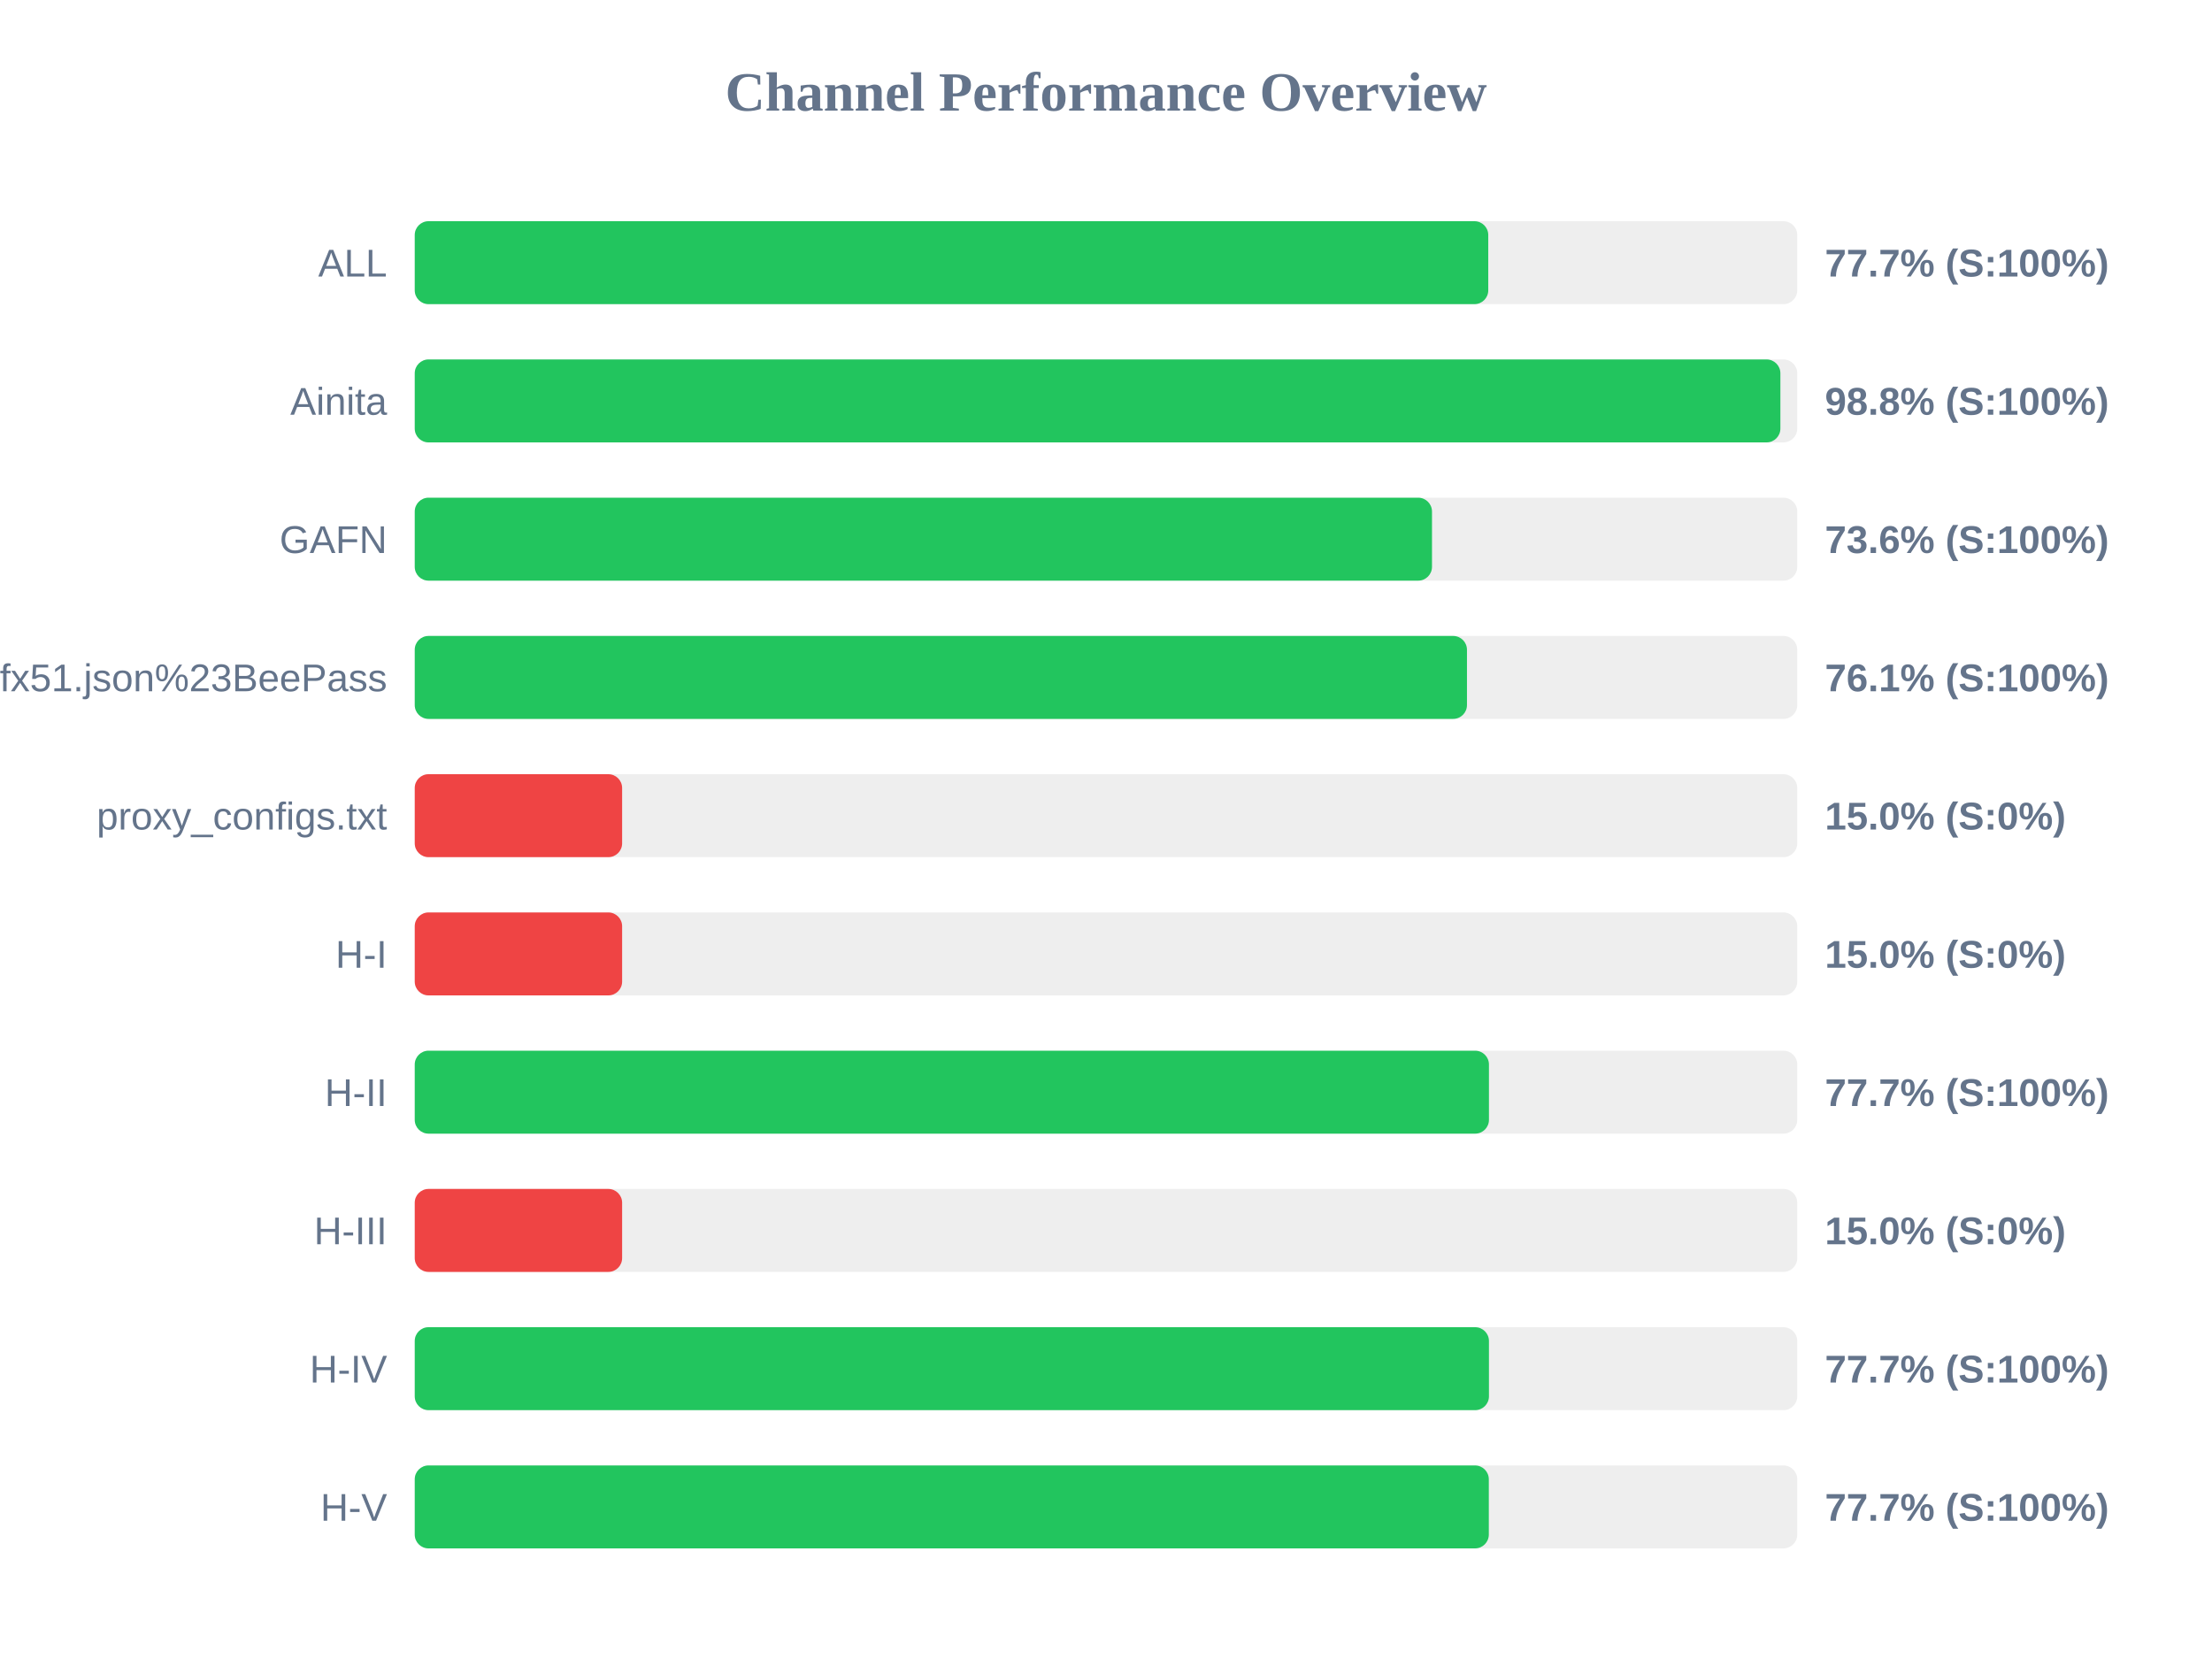
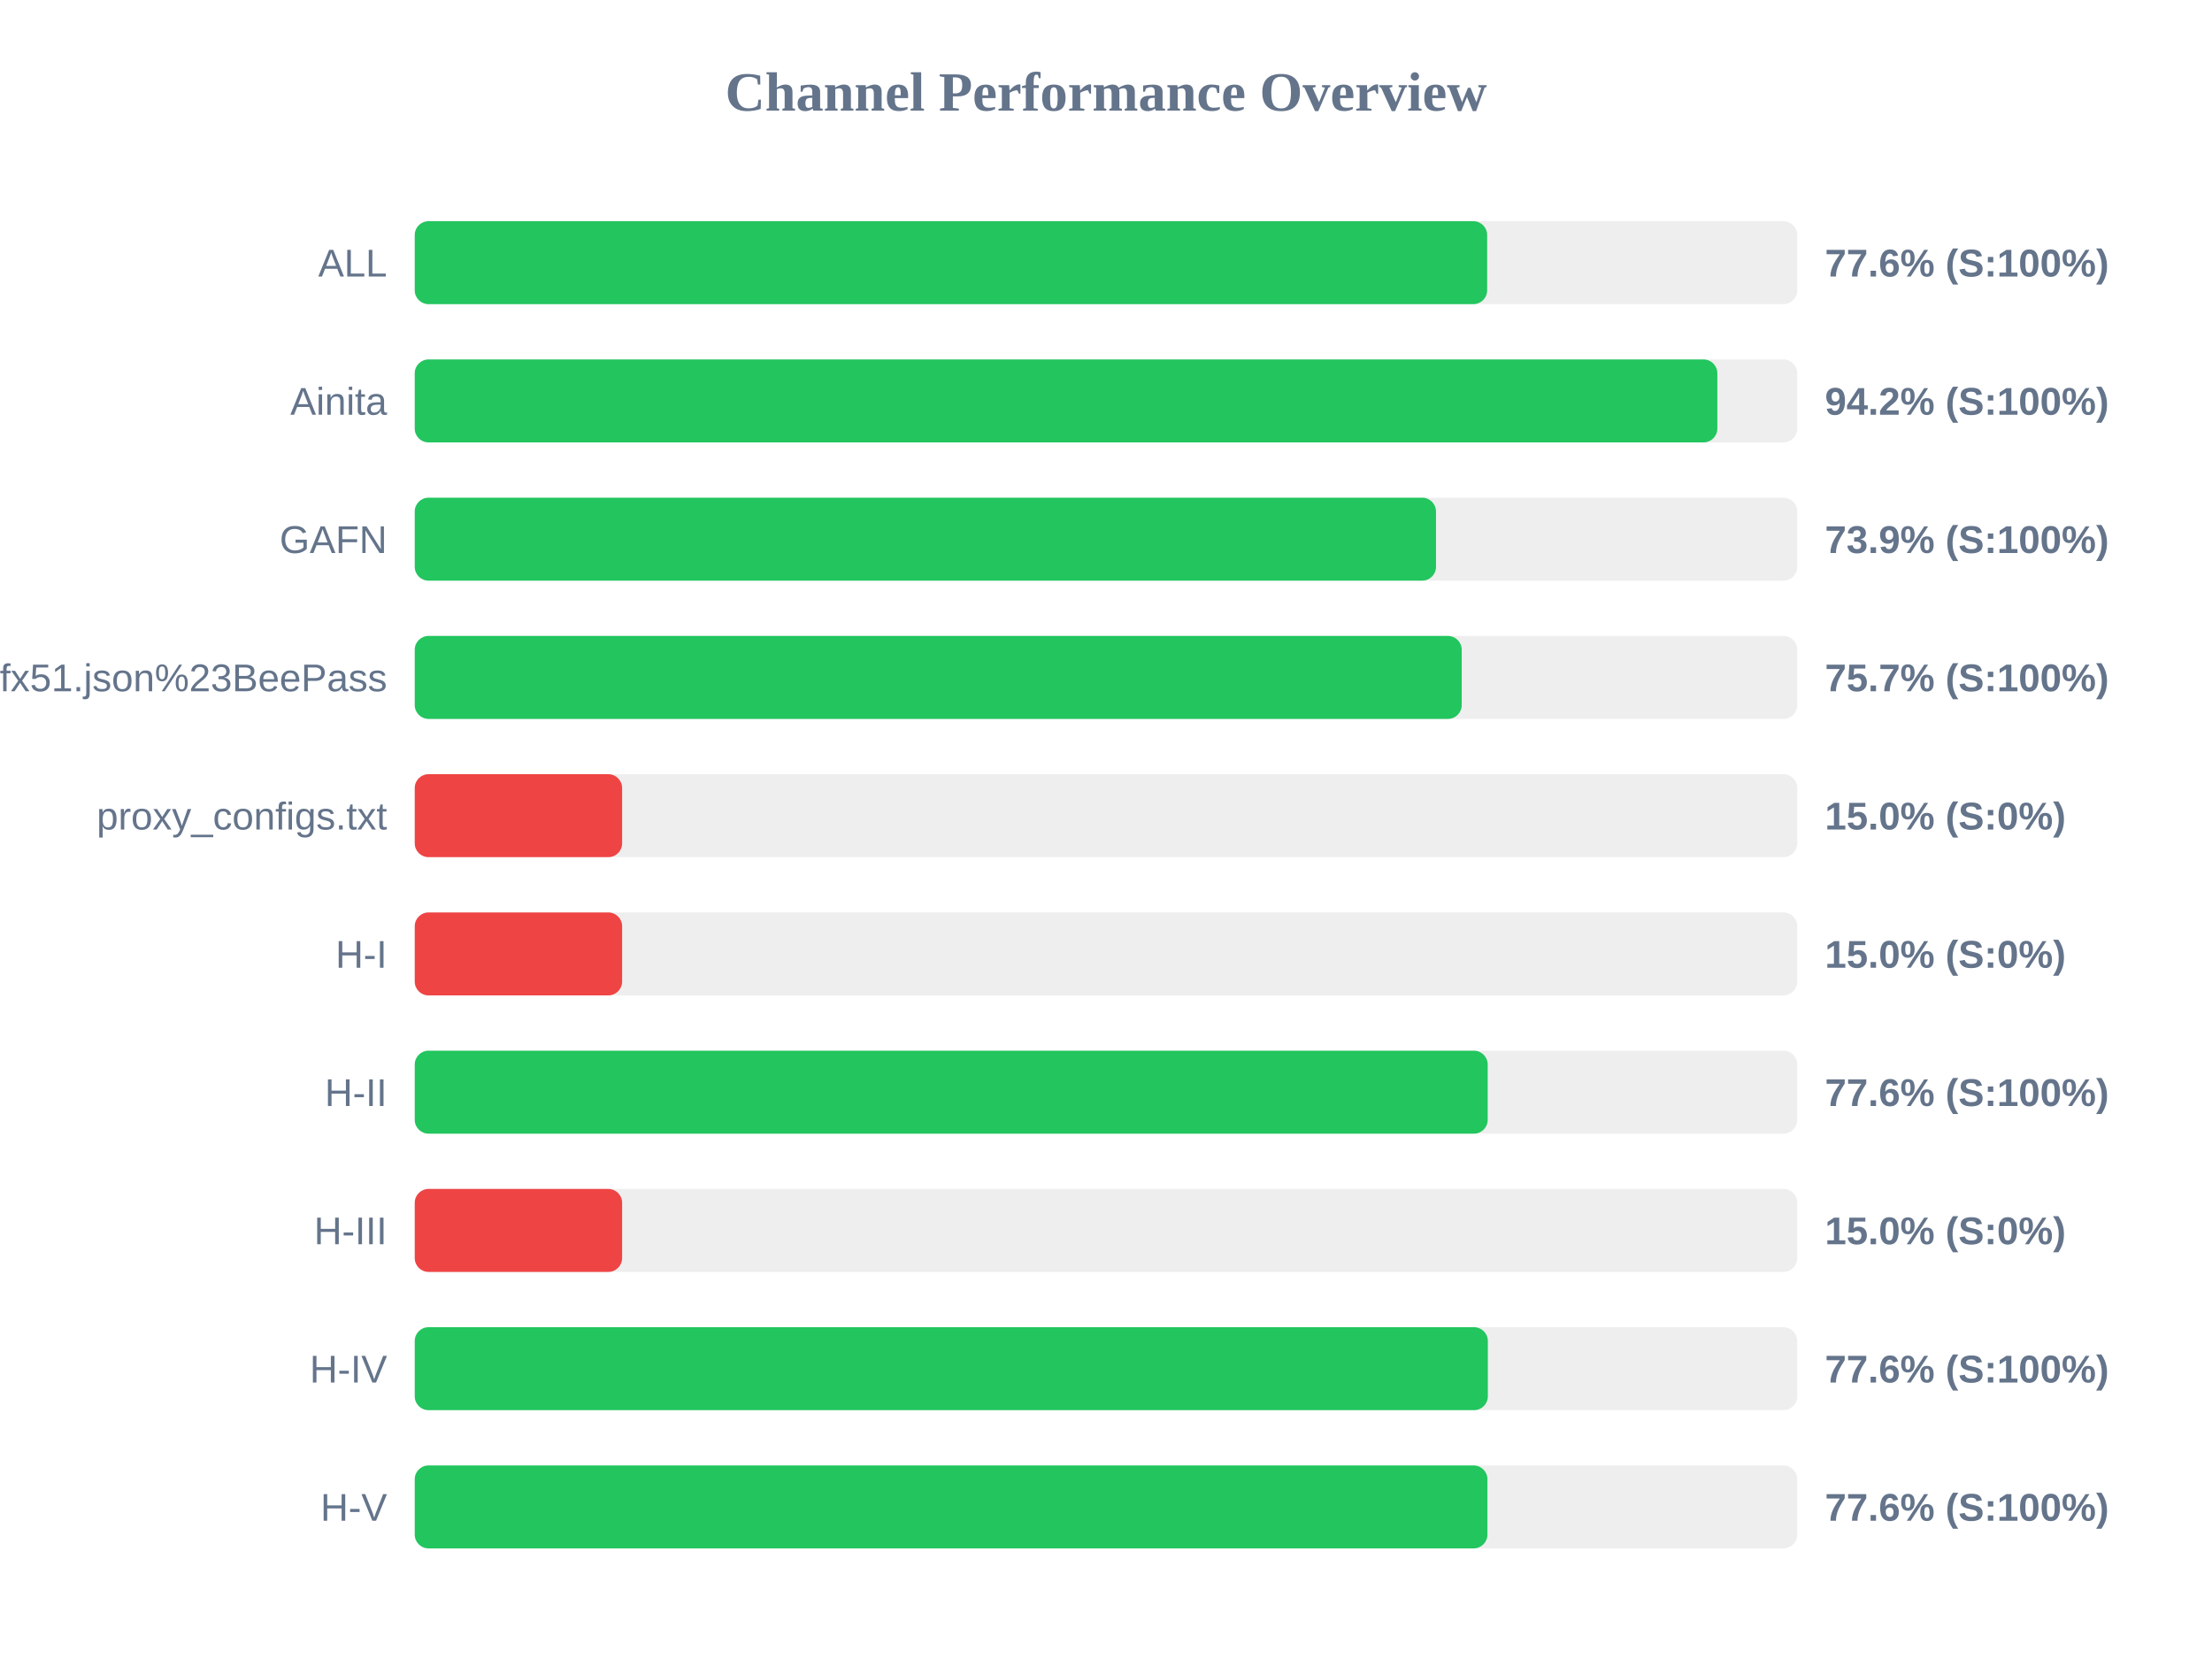
<svg xmlns="http://www.w3.org/2000/svg" width="800" height="600" version="1.1">
  <style>
        .row { font: 14px Arial; fill: #64748b; }
        .score { font: bold 14px Arial; fill: #64748b; }
    </style>
  <text x="400" y="40" text-anchor="middle" font-size="20px" font-weight="bold" fill="#64748b">Channel Performance Overview</text>
  <rect x="150" y="80" width="500" height="30" fill="#eee" rx="5" />
-   <rect x="150" y="80" width="388.25" height="30" fill="#22c55e" rx="5" />
+   <rect x="150" y="80" width="387.85" height="30" fill="#22c55e" rx="5" />
  <text x="140" y="100" text-anchor="end" class="row">ALL</text>
-   <text x="660" y="100" text-anchor="start" class="score">77.7% (S:100%)</text>
+   <text x="660" y="100" text-anchor="start" class="score">77.6% (S:100%)</text>
  <rect x="150" y="130" width="500" height="30" fill="#eee" rx="5" />
-   <rect x="150" y="130" width="493.9" height="30" fill="#22c55e" rx="5" />
+   <rect x="150" y="130" width="471.1" height="30" fill="#22c55e" rx="5" />
  <text x="140" y="150" text-anchor="end" class="row">Ainita</text>
-   <text x="660" y="150" text-anchor="start" class="score">98.8% (S:100%)</text>
+   <text x="660" y="150" text-anchor="start" class="score">94.2% (S:100%)</text>
  <rect x="150" y="180" width="500" height="30" fill="#eee" rx="5" />
-   <rect x="150" y="180" width="367.9" height="30" fill="#22c55e" rx="5" />
+   <rect x="150" y="180" width="369.35" height="30" fill="#22c55e" rx="5" />
  <text x="140" y="200" text-anchor="end" class="row">GAFN</text>
-   <text x="660" y="200" text-anchor="start" class="score">73.6% (S:100%)</text>
+   <text x="660" y="200" text-anchor="start" class="score">73.9% (S:100%)</text>
  <rect x="150" y="230" width="500" height="30" fill="#eee" rx="5" />
-   <rect x="150" y="230" width="380.55" height="30" fill="#22c55e" rx="5" />
+   <rect x="150" y="230" width="378.65" height="30" fill="#22c55e" rx="5" />
  <text x="140" y="250" text-anchor="end" class="row">sub?s=ssconf%3A%2F%2Fs3.amazonaws.com%2Fbeedynconprd%2Fzf38bv6oxi1nv3wfkpmxyfl8yj5fargza3foantoalu16vznl0ckxx7bgf1ufx51.json%23BeePass</text>
-   <text x="660" y="250" text-anchor="start" class="score">76.1% (S:100%)</text>
+   <text x="660" y="250" text-anchor="start" class="score">75.7% (S:100%)</text>
  <rect x="150" y="280" width="500" height="30" fill="#eee" rx="5" />
  <rect x="150" y="280" width="75.0" height="30" fill="#ef4444" rx="5" />
  <text x="140" y="300" text-anchor="end" class="row">proxy_configs.txt</text>
  <text x="660" y="300" text-anchor="start" class="score">15.0% (S:0%)</text>
  <rect x="150" y="330" width="500" height="30" fill="#eee" rx="5" />
  <rect x="150" y="330" width="75.0" height="30" fill="#ef4444" rx="5" />
  <text x="140" y="350" text-anchor="end" class="row">H-I</text>
  <text x="660" y="350" text-anchor="start" class="score">15.0% (S:0%)</text>
  <rect x="150" y="380" width="500" height="30" fill="#eee" rx="5" />
-   <rect x="150" y="380" width="388.5" height="30" fill="#22c55e" rx="5" />
+   <rect x="150" y="380" width="388.05" height="30" fill="#22c55e" rx="5" />
  <text x="140" y="400" text-anchor="end" class="row">H-II</text>
-   <text x="660" y="400" text-anchor="start" class="score">77.7% (S:100%)</text>
+   <text x="660" y="400" text-anchor="start" class="score">77.6% (S:100%)</text>
  <rect x="150" y="430" width="500" height="30" fill="#eee" rx="5" />
  <rect x="150" y="430" width="75.0" height="30" fill="#ef4444" rx="5" />
  <text x="140" y="450" text-anchor="end" class="row">H-III</text>
  <text x="660" y="450" text-anchor="start" class="score">15.0% (S:0%)</text>
  <rect x="150" y="480" width="500" height="30" fill="#eee" rx="5" />
-   <rect x="150" y="480" width="388.5" height="30" fill="#22c55e" rx="5" />
+   <rect x="150" y="480" width="388.1" height="30" fill="#22c55e" rx="5" />
  <text x="140" y="500" text-anchor="end" class="row">H-IV</text>
-   <text x="660" y="500" text-anchor="start" class="score">77.7% (S:100%)</text>
+   <text x="660" y="500" text-anchor="start" class="score">77.6% (S:100%)</text>
  <rect x="150" y="530" width="500" height="30" fill="#eee" rx="5" />
-   <rect x="150" y="530" width="388.45" height="30" fill="#22c55e" rx="5" />
+   <rect x="150" y="530" width="387.95" height="30" fill="#22c55e" rx="5" />
  <text x="140" y="550" text-anchor="end" class="row">H-V</text>
-   <text x="660" y="550" text-anchor="start" class="score">77.7% (S:100%)</text>
+   <text x="660" y="550" text-anchor="start" class="score">77.6% (S:100%)</text>
</svg>
